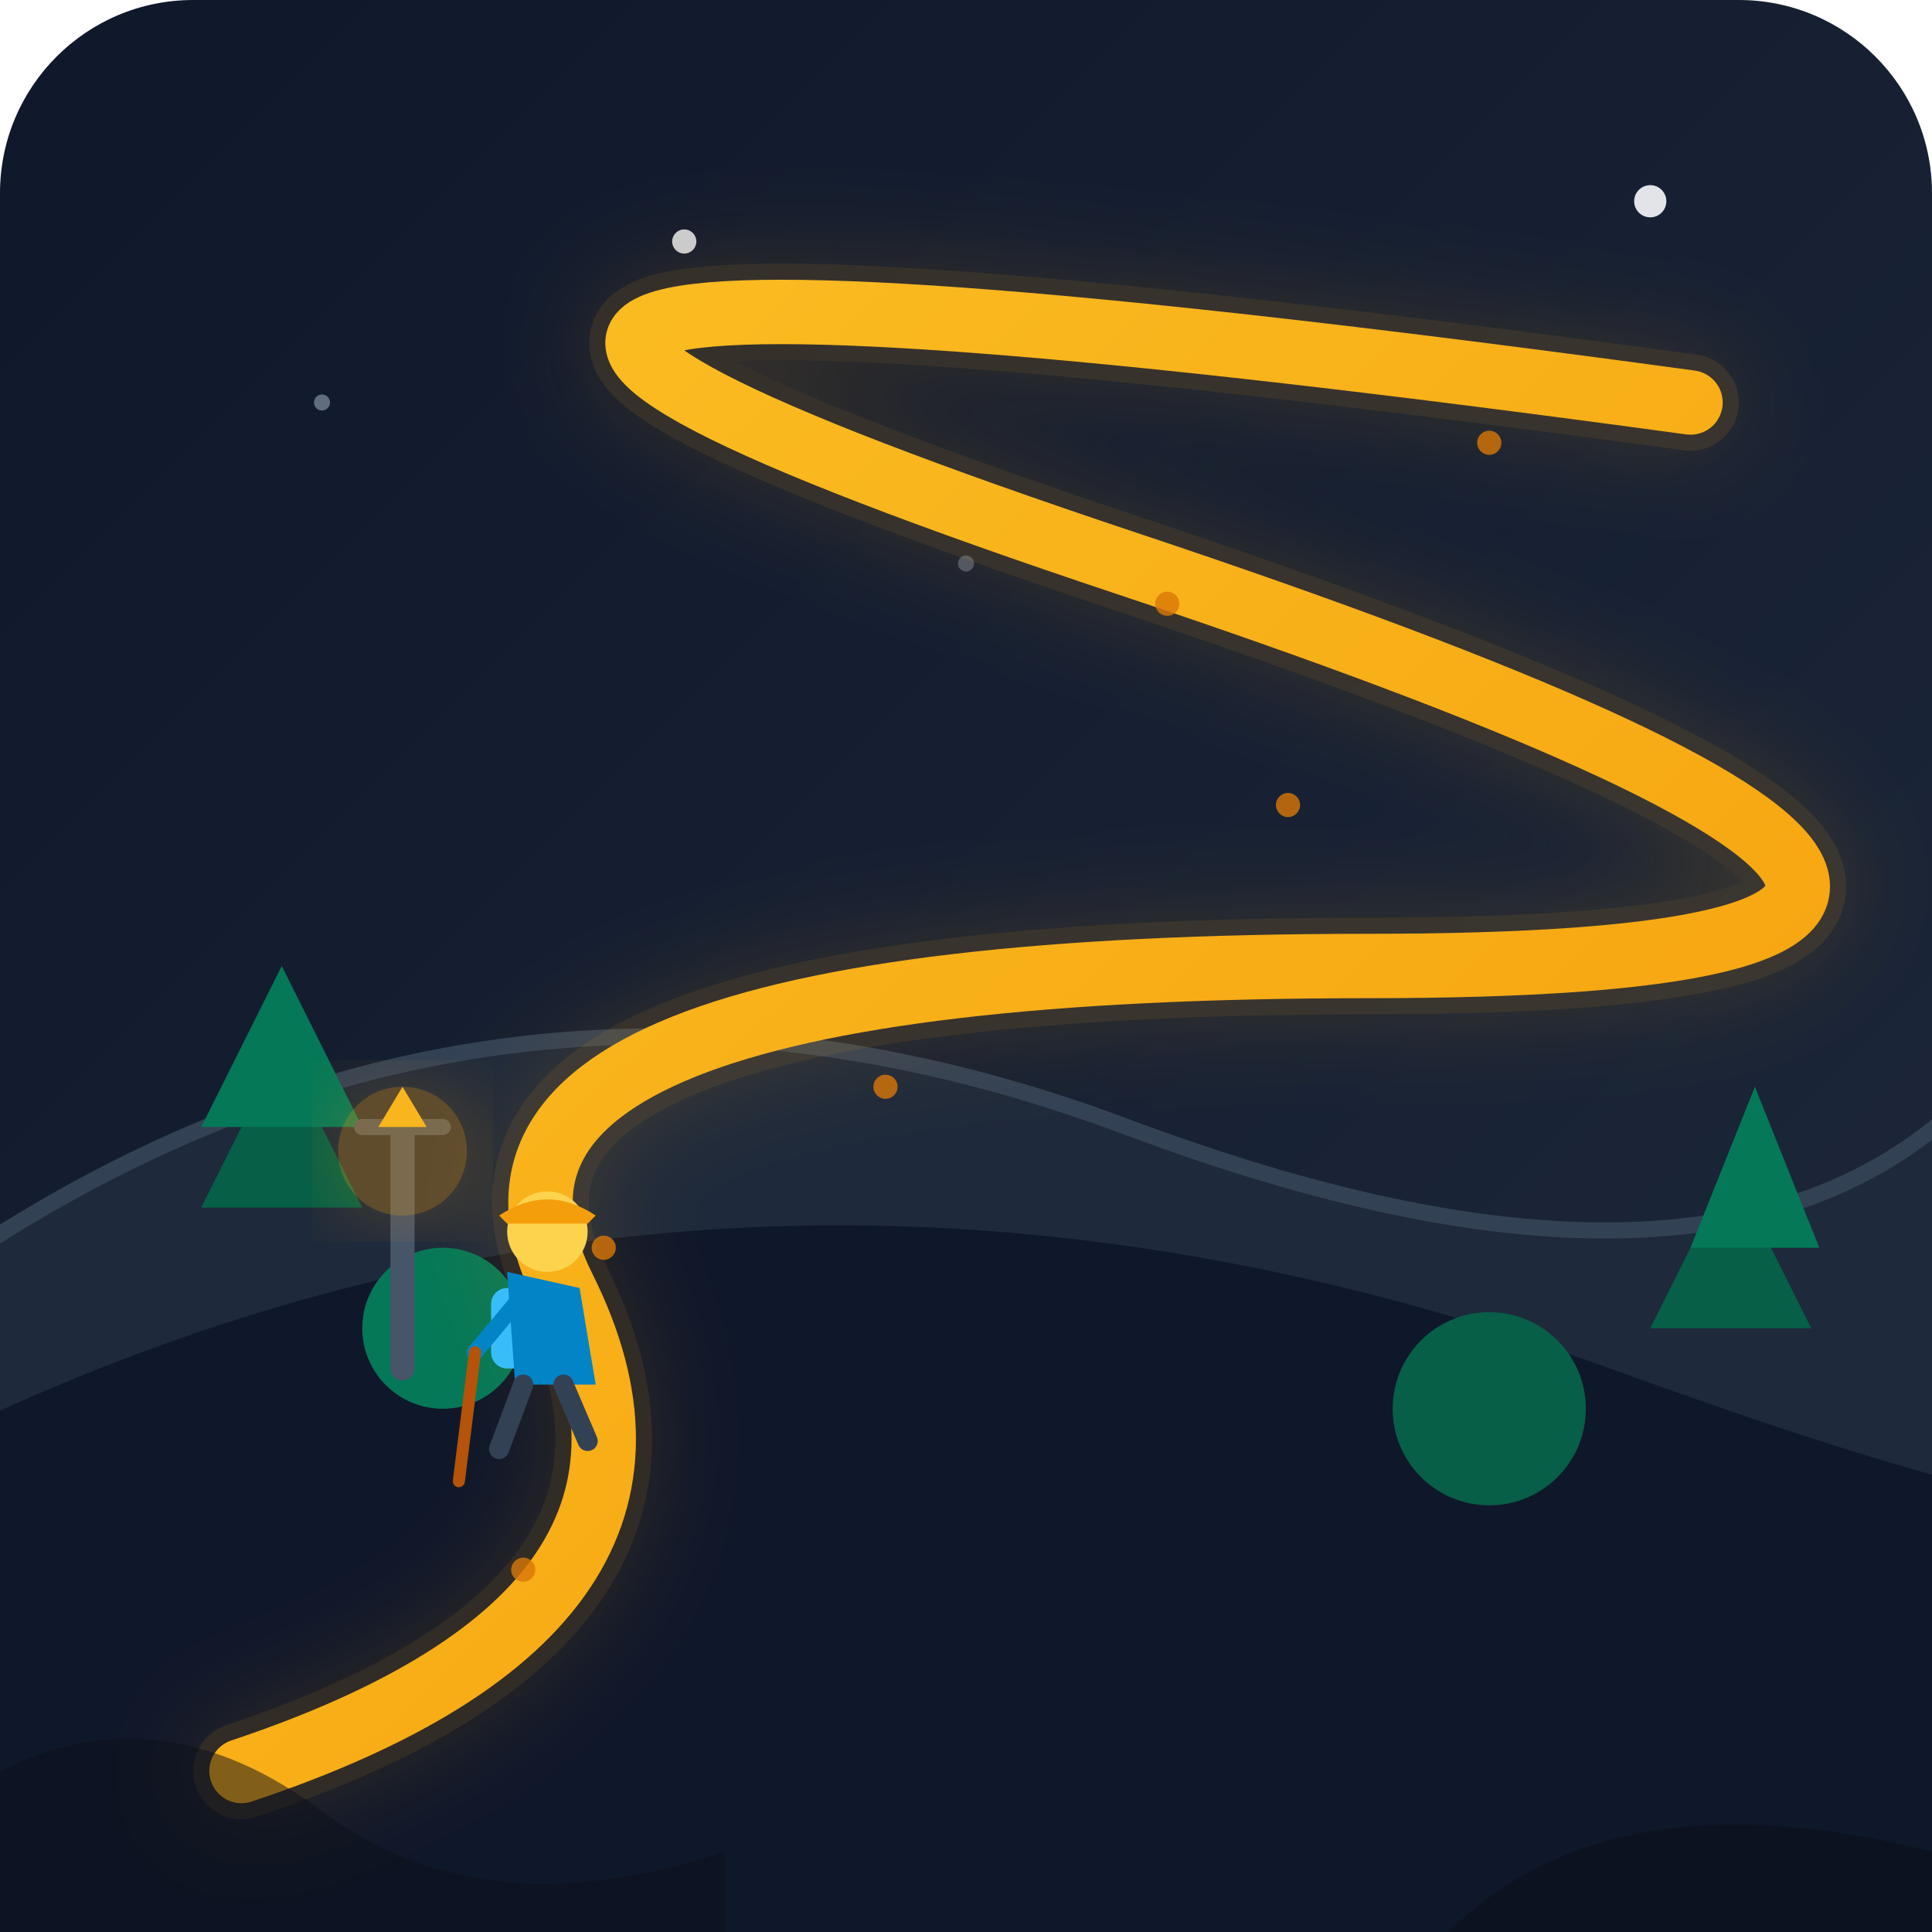
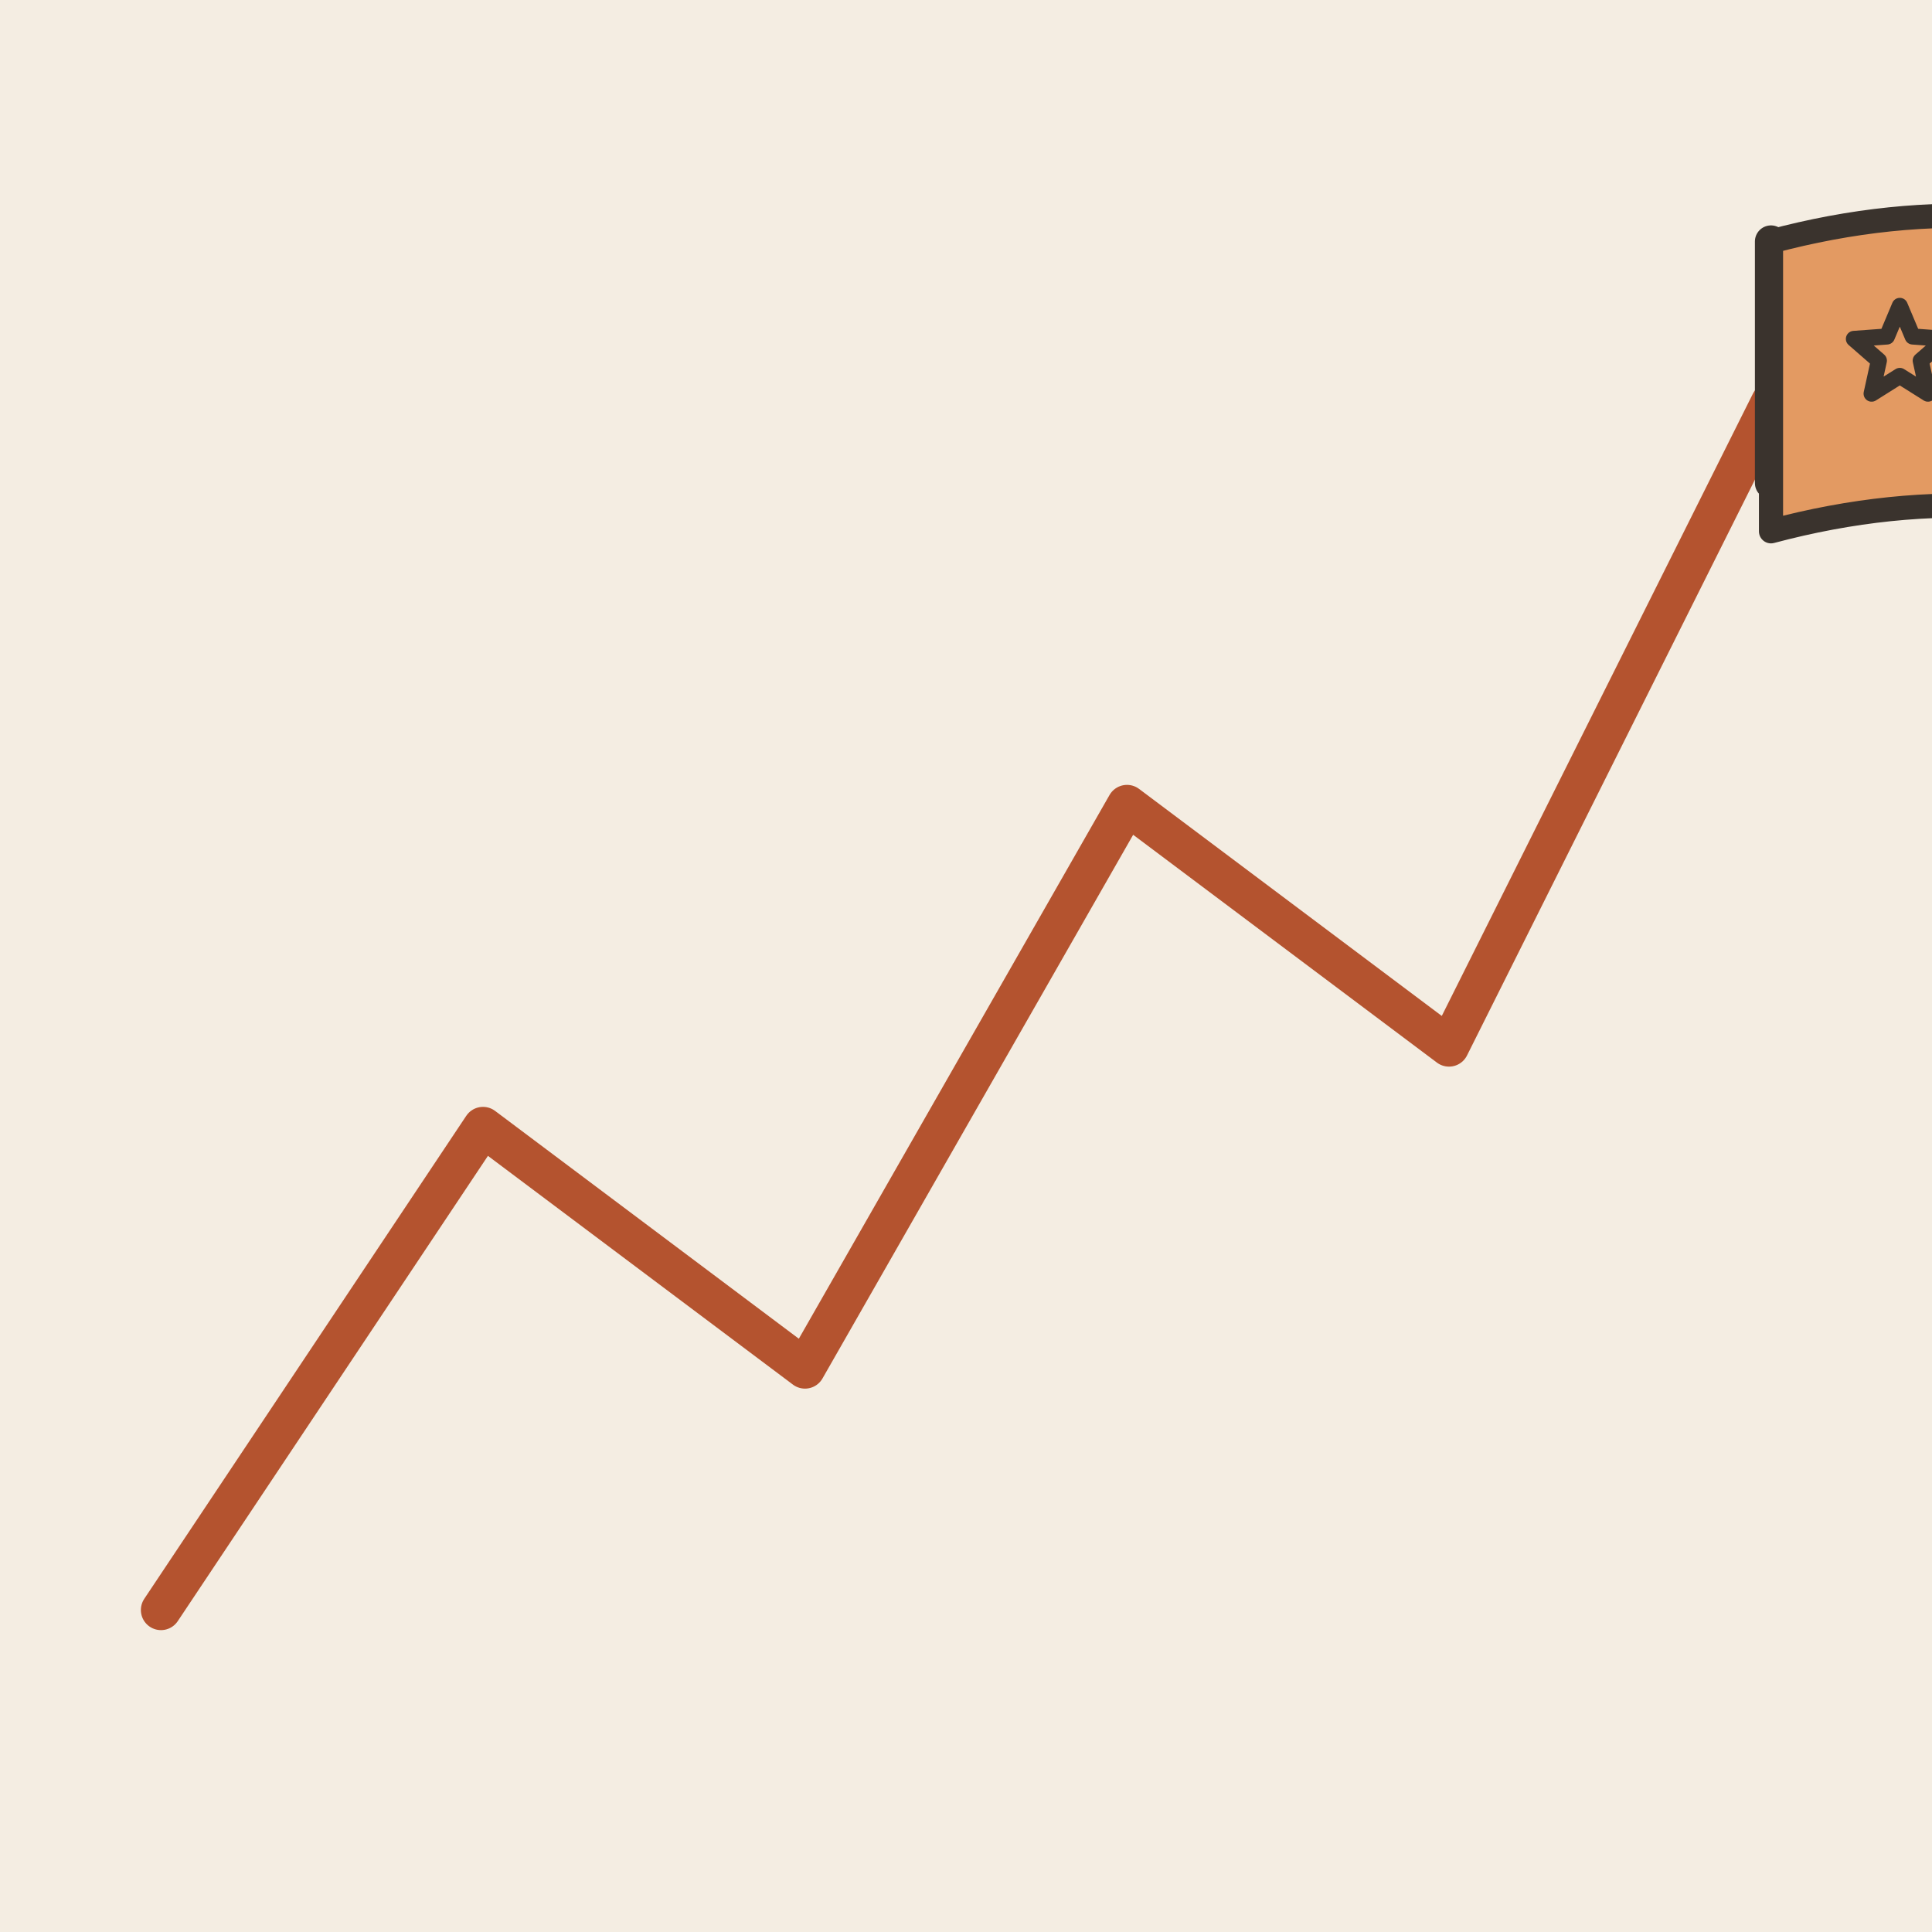
- <svg xmlns="http://www.w3.org/2000/svg" width="240" height="240" viewBox="0 0 240 240">
-   <defs>
-     <linearGradient id="bg-grad" x1="0%" y1="0%" x2="100%" y2="100%">
-       <stop offset="0%" stop-color="#0f172a" />
-       <stop offset="100%" stop-color="#1e293b" />
-     </linearGradient>
-     <linearGradient id="path-grad" x1="0%" y1="0%" x2="100%" y2="100%">
-       <stop offset="0%" stop-color="#fbbf24" />
-       <stop offset="100%" stop-color="#f59e0b" />
-     </linearGradient>
-     <filter id="glow" x="-20%" y="-20%" width="140%" height="140%">
-       <feGaussianBlur stdDeviation="6" result="blur" />
-       <feComposite in="SourceGraphic" in2="blur" operator="over" />
-     </filter>
-   </defs>
-   <rect width="240" height="240" rx="24" fill="url(#bg-grad)" />
-   <circle cx="40" cy="50" r="1" fill="#94a3b8" opacity="0.6" />
-   <circle cx="85" cy="30" r="1.5" fill="#f8fafc" opacity="0.8" />
-   <circle cx="160" cy="45" r="1" fill="#94a3b8" opacity="0.5" />
-   <circle cx="205" cy="25" r="2" fill="#f8fafc" opacity="0.9" />
-   <circle cx="120" cy="70" r="1" fill="#94a3b8" opacity="0.4" />
-   <path d="M-10 160 Q 60 110, 140 140 T 250 130 L 250 240 L -10 240 Z" fill="#1e293b" stroke="#334155" stroke-width="2" />
-   <path d="M-10 180 Q 90 130, 200 170 T 250 160 L 250 240 L -10 240 Z" fill="#0f172a" />
-   <path d="M25 150 L35 130 L45 150 Z" fill="#065f46" />
-   <path d="M25 140 L35 120 L45 140 Z" fill="#047857" />
-   <path d="M205 165 L215 145 L225 165 Z" fill="#065f46" />
-   <path d="M210 155 L218 135 L226 155 Z" fill="#047857" />
-   <circle cx="185" cy="175" r="12" fill="#065f46" />
-   <circle cx="55" cy="165" r="10" fill="#047857" />
-   <path d="M 30 220 Q 90 200, 70 160 T 170 120 T 140 70 T 210 50" fill="none" stroke="#f59e0b" stroke-width="12" stroke-linecap="round" opacity="0.15" filter="url(#glow)" />
-   <path d="M 30 220 Q 90 200, 70 160 T 170 120 T 140 70 T 210 50" fill="none" stroke="url(#path-grad)" stroke-width="8" stroke-linecap="round" />
-   <circle cx="65" cy="195" r="1.5" fill="#d97706" opacity="0.8" />
-   <circle cx="75" cy="155" r="1.5" fill="#d97706" opacity="0.8" />
-   <circle cx="110" cy="135" r="1.5" fill="#d97706" opacity="0.8" />
-   <circle cx="160" cy="100" r="1.5" fill="#d97706" opacity="0.8" />
-   <circle cx="145" cy="75" r="1.5" fill="#d97706" opacity="0.8" />
-   <circle cx="185" cy="55" r="1.5" fill="#d97706" opacity="0.8" />
-   <path d="M 50 170 L 50 140" stroke="#475569" stroke-width="3" stroke-linecap="round" />
-   <path d="M 45 140 L 55 140" stroke="#475569" stroke-width="2" stroke-linecap="round" />
-   <path d="M 47 140 L 50 135 L 53 140 Z" fill="#fbbf24" />
-   <circle cx="50" cy="143" r="8" fill="#f59e0b" opacity="0.3" filter="url(#glow)" />
-   <g transform="translate(68, 172)">
-     <rect x="-7" y="-12" width="6" height="10" rx="2" fill="#38bdf8" />
-     <path d="M-5 -14 L4 -12 L6 0 L-4 0 Z" fill="#0284c7" />
-     <circle cx="0" cy="-19" r="5" fill="#fcd34d" />
-     <path d="M-6 -21 Q0 -25, 6 -21 L5 -20 L-5 -20 Z" fill="#f59e0b" />
-     <path d="M-3 0 L-6 8" stroke="#334155" stroke-width="2.5" stroke-linecap="round" />
-     <path d="M2 0 L5 7" stroke="#334155" stroke-width="2.5" stroke-linecap="round" />
-     <path d="M-4 -10 L-9 -4" stroke="#0284c7" stroke-width="2" stroke-linecap="round" />
-     <path d="M-9 -4 L-11 12" stroke="#b45309" stroke-width="1.5" stroke-linecap="round" />
-   </g>
-   <path d="M0 240 L0 220 Q 20 210, 40 225 T 90 230 L 90 240 Z" fill="#0b0f19" opacity="0.5" />
-   <path d="M180 240 Q 200 220, 240 230 L 240 240 Z" fill="#0b0f19" opacity="0.7" />
+ <svg xmlns="http://www.w3.org/2000/svg" viewBox="0 0 240 240" data-style="editorial">
+   <rect width="240" height="240" fill="#F4EDE2" />
+   <path d="M20 200L60 140L100 170L140 100L180 130L220 50" fill="none" stroke="#B4532F" stroke-width="5" stroke-linecap="round" stroke-linejoin="round" />
+   <path d="M220 60L220 30" stroke="#3A332D" stroke-width="4" stroke-linecap="round" fill="none" />
+   <path d="M220 30Q250 22 276 34L276 70Q250 58 220 66Z" fill="#E39A62" stroke="#3A332D" stroke-width="3" stroke-linecap="round" stroke-linejoin="round" />
+   <path d="M236.0 38.0L237.6 41.8L241.7 42.1L238.6 44.8L239.5 48.9L236.0 46.7L232.5 48.9L233.4 44.8L230.3 42.1L234.4 41.8Z" fill="#E39A62" stroke="#3A332D" stroke-width="2" stroke-linecap="round" stroke-linejoin="round" />
</svg>
